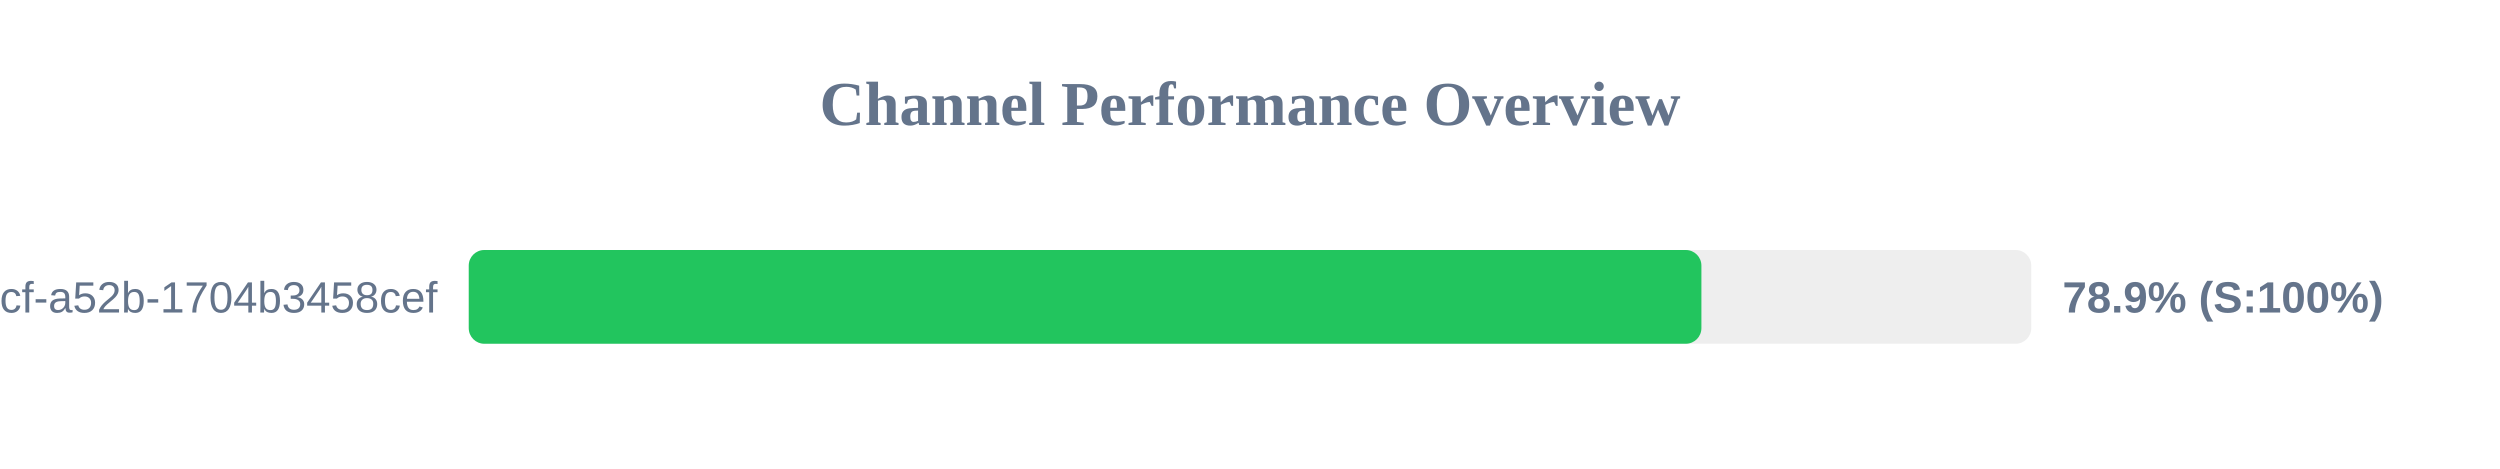
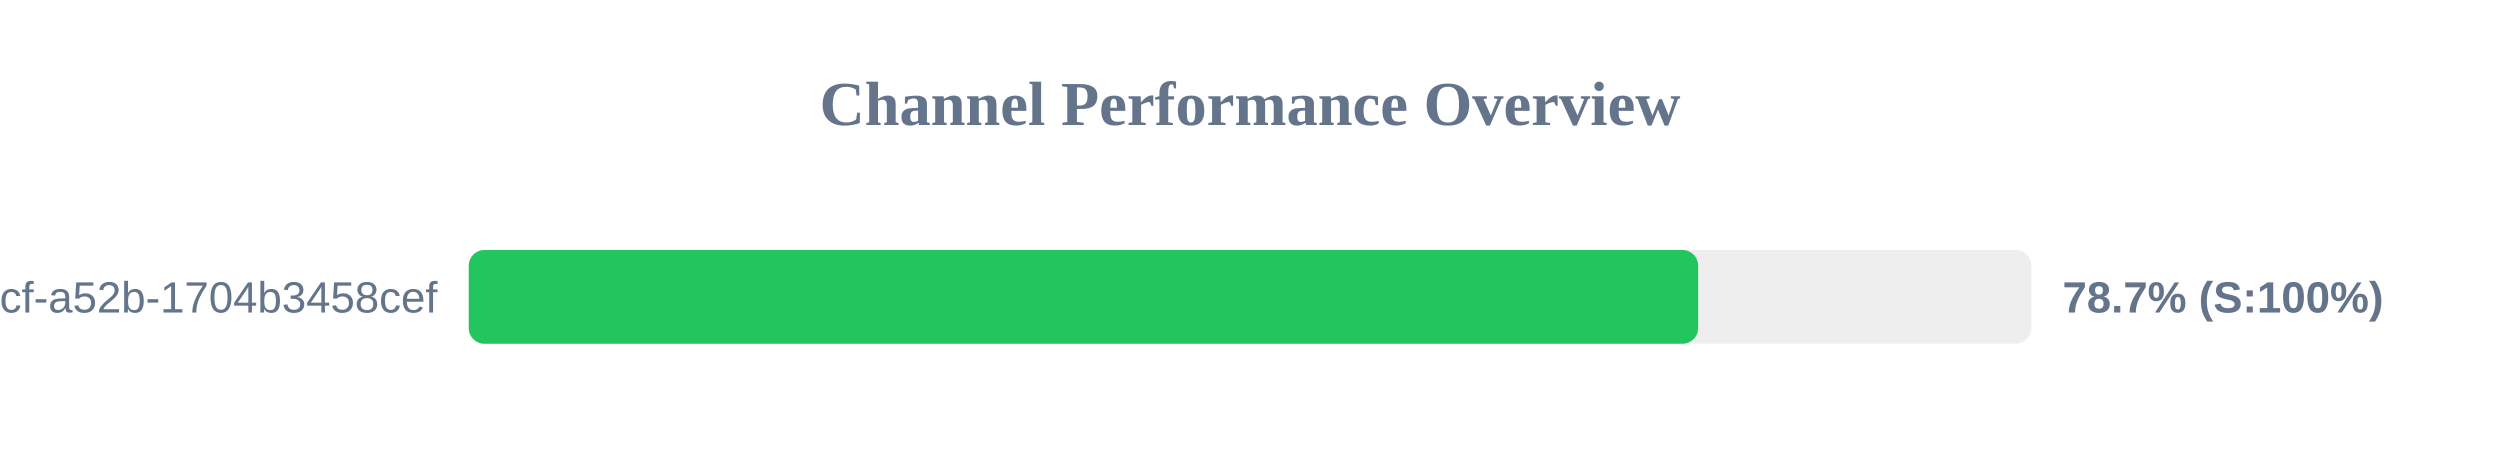
<svg xmlns="http://www.w3.org/2000/svg" width="800" height="150" version="1.1">
  <style>
        .row { font: 14px Arial; fill: #64748b; }
        .score { font: bold 14px Arial; fill: #64748b; }
    </style>
  <text x="400" y="40" text-anchor="middle" font-size="20px" font-weight="bold" fill="#64748b">Channel Performance Overview</text>
  <rect x="150" y="80" width="500" height="30" fill="#eee" rx="5" />
-   <rect x="150" y="80" width="394.45" height="30" fill="#22c55e" rx="5" />
+   <rect x="150" y="80" width="393.4" height="30" fill="#22c55e" rx="5" />
  <text x="140" y="100" text-anchor="end" class="row">?uuid=0cb527d9-6117-4bcf-a52b-1704b3458cef</text>
-   <text x="660" y="100" text-anchor="start" class="score">78.9% (S:100%)</text>
+   <text x="660" y="100" text-anchor="start" class="score">78.7% (S:100%)</text>
</svg>
